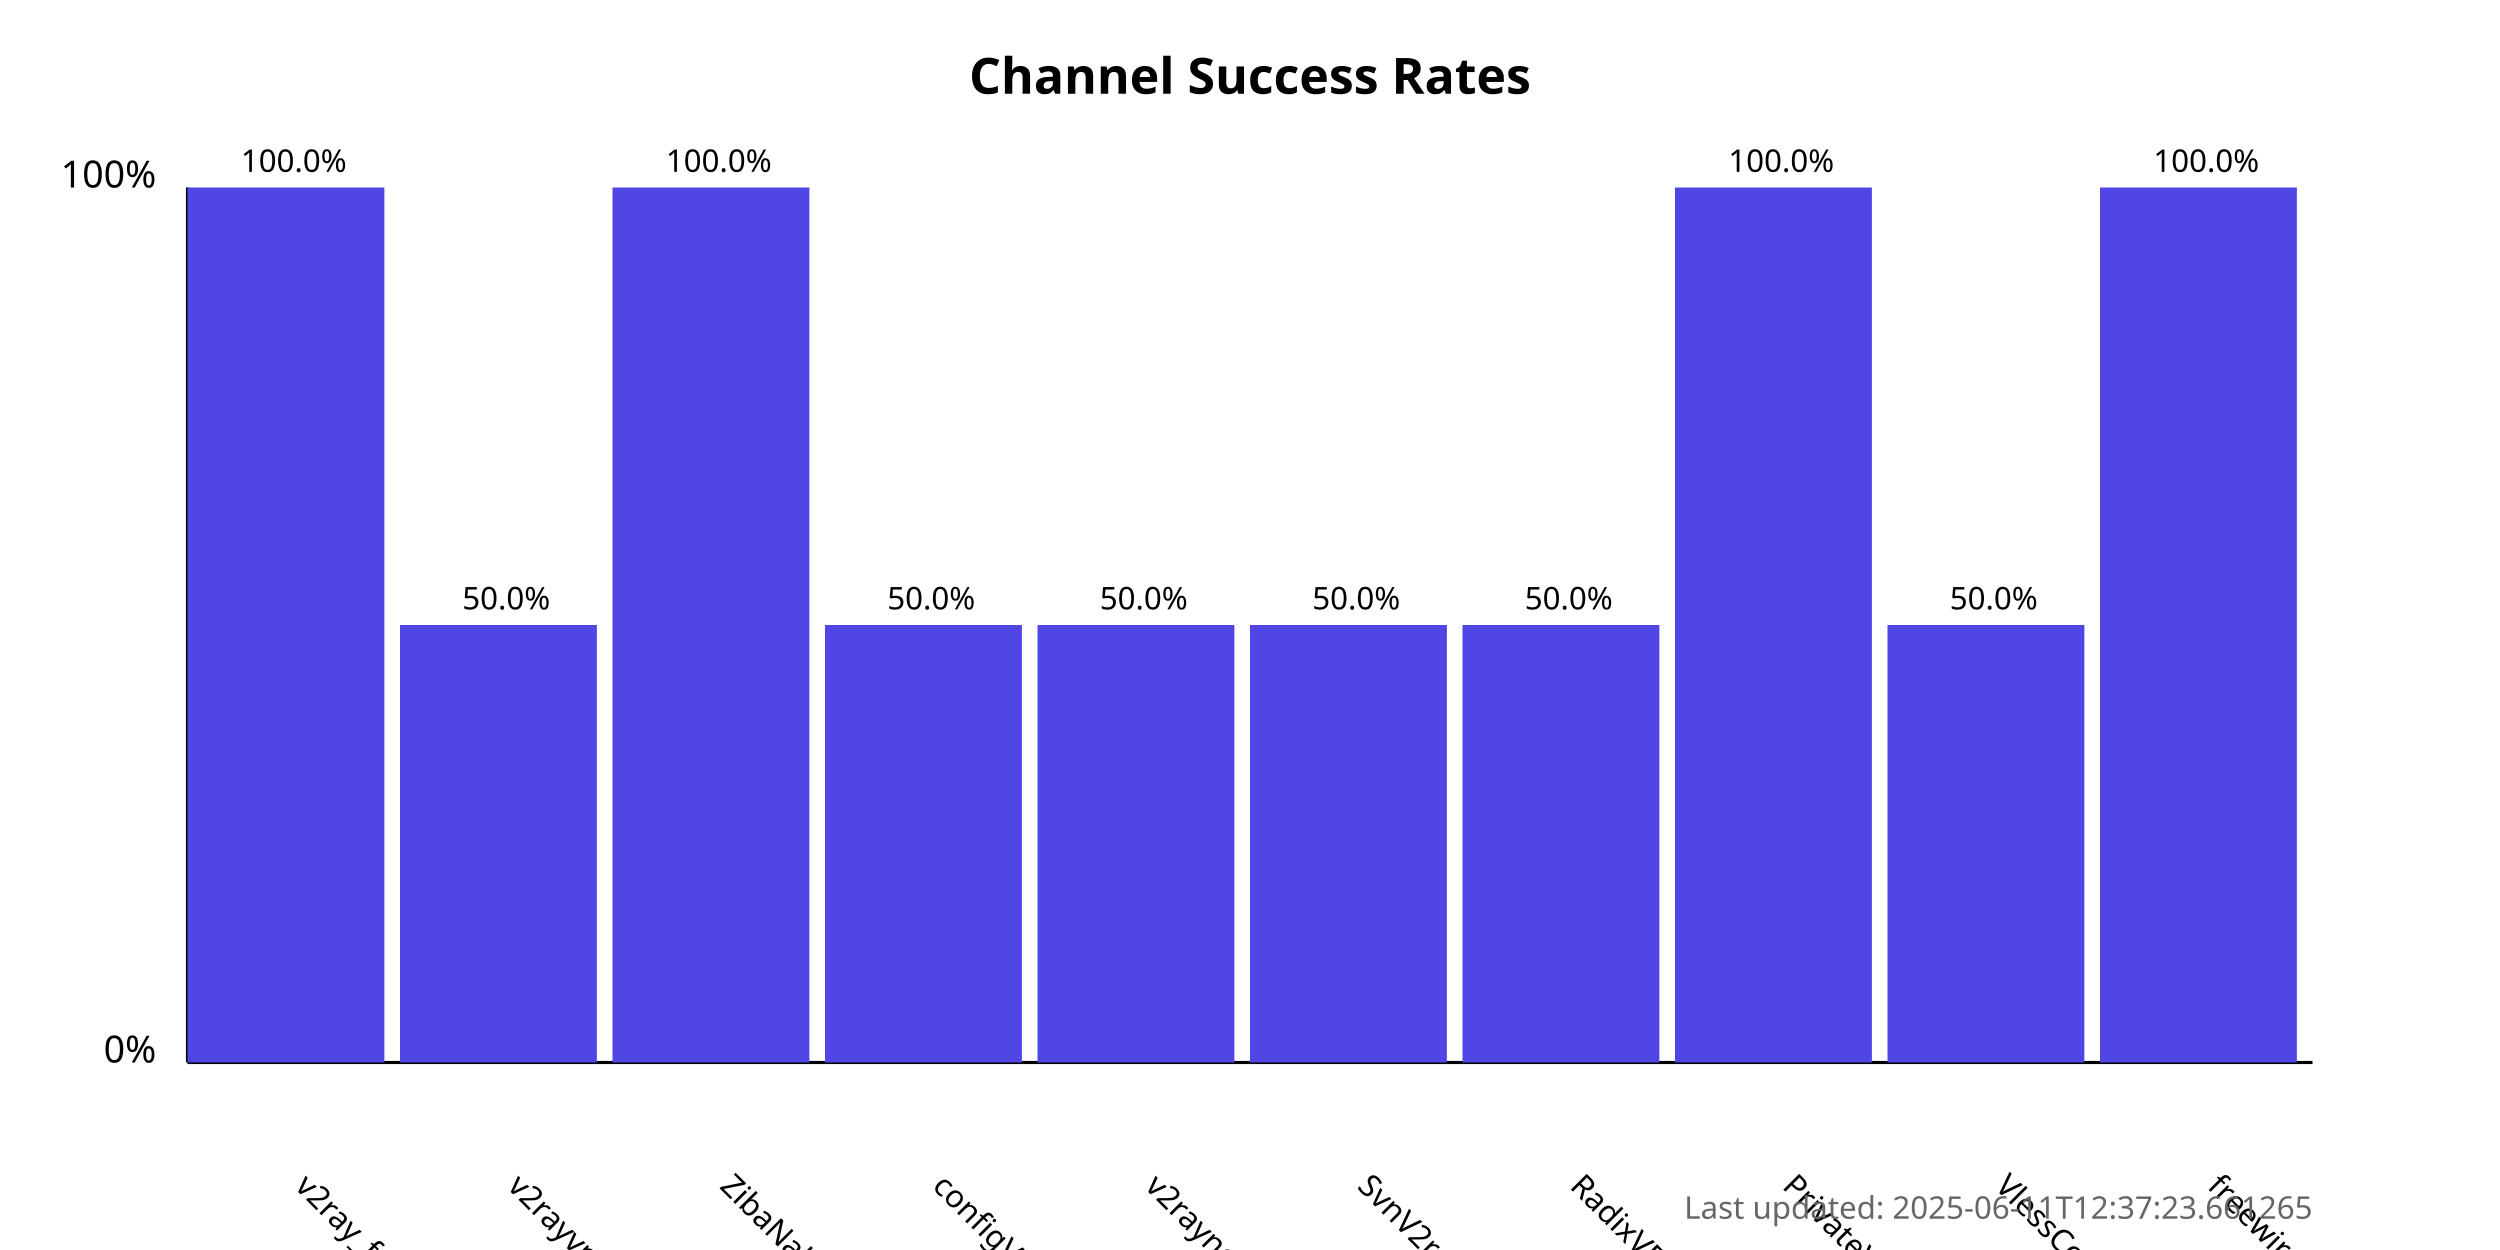
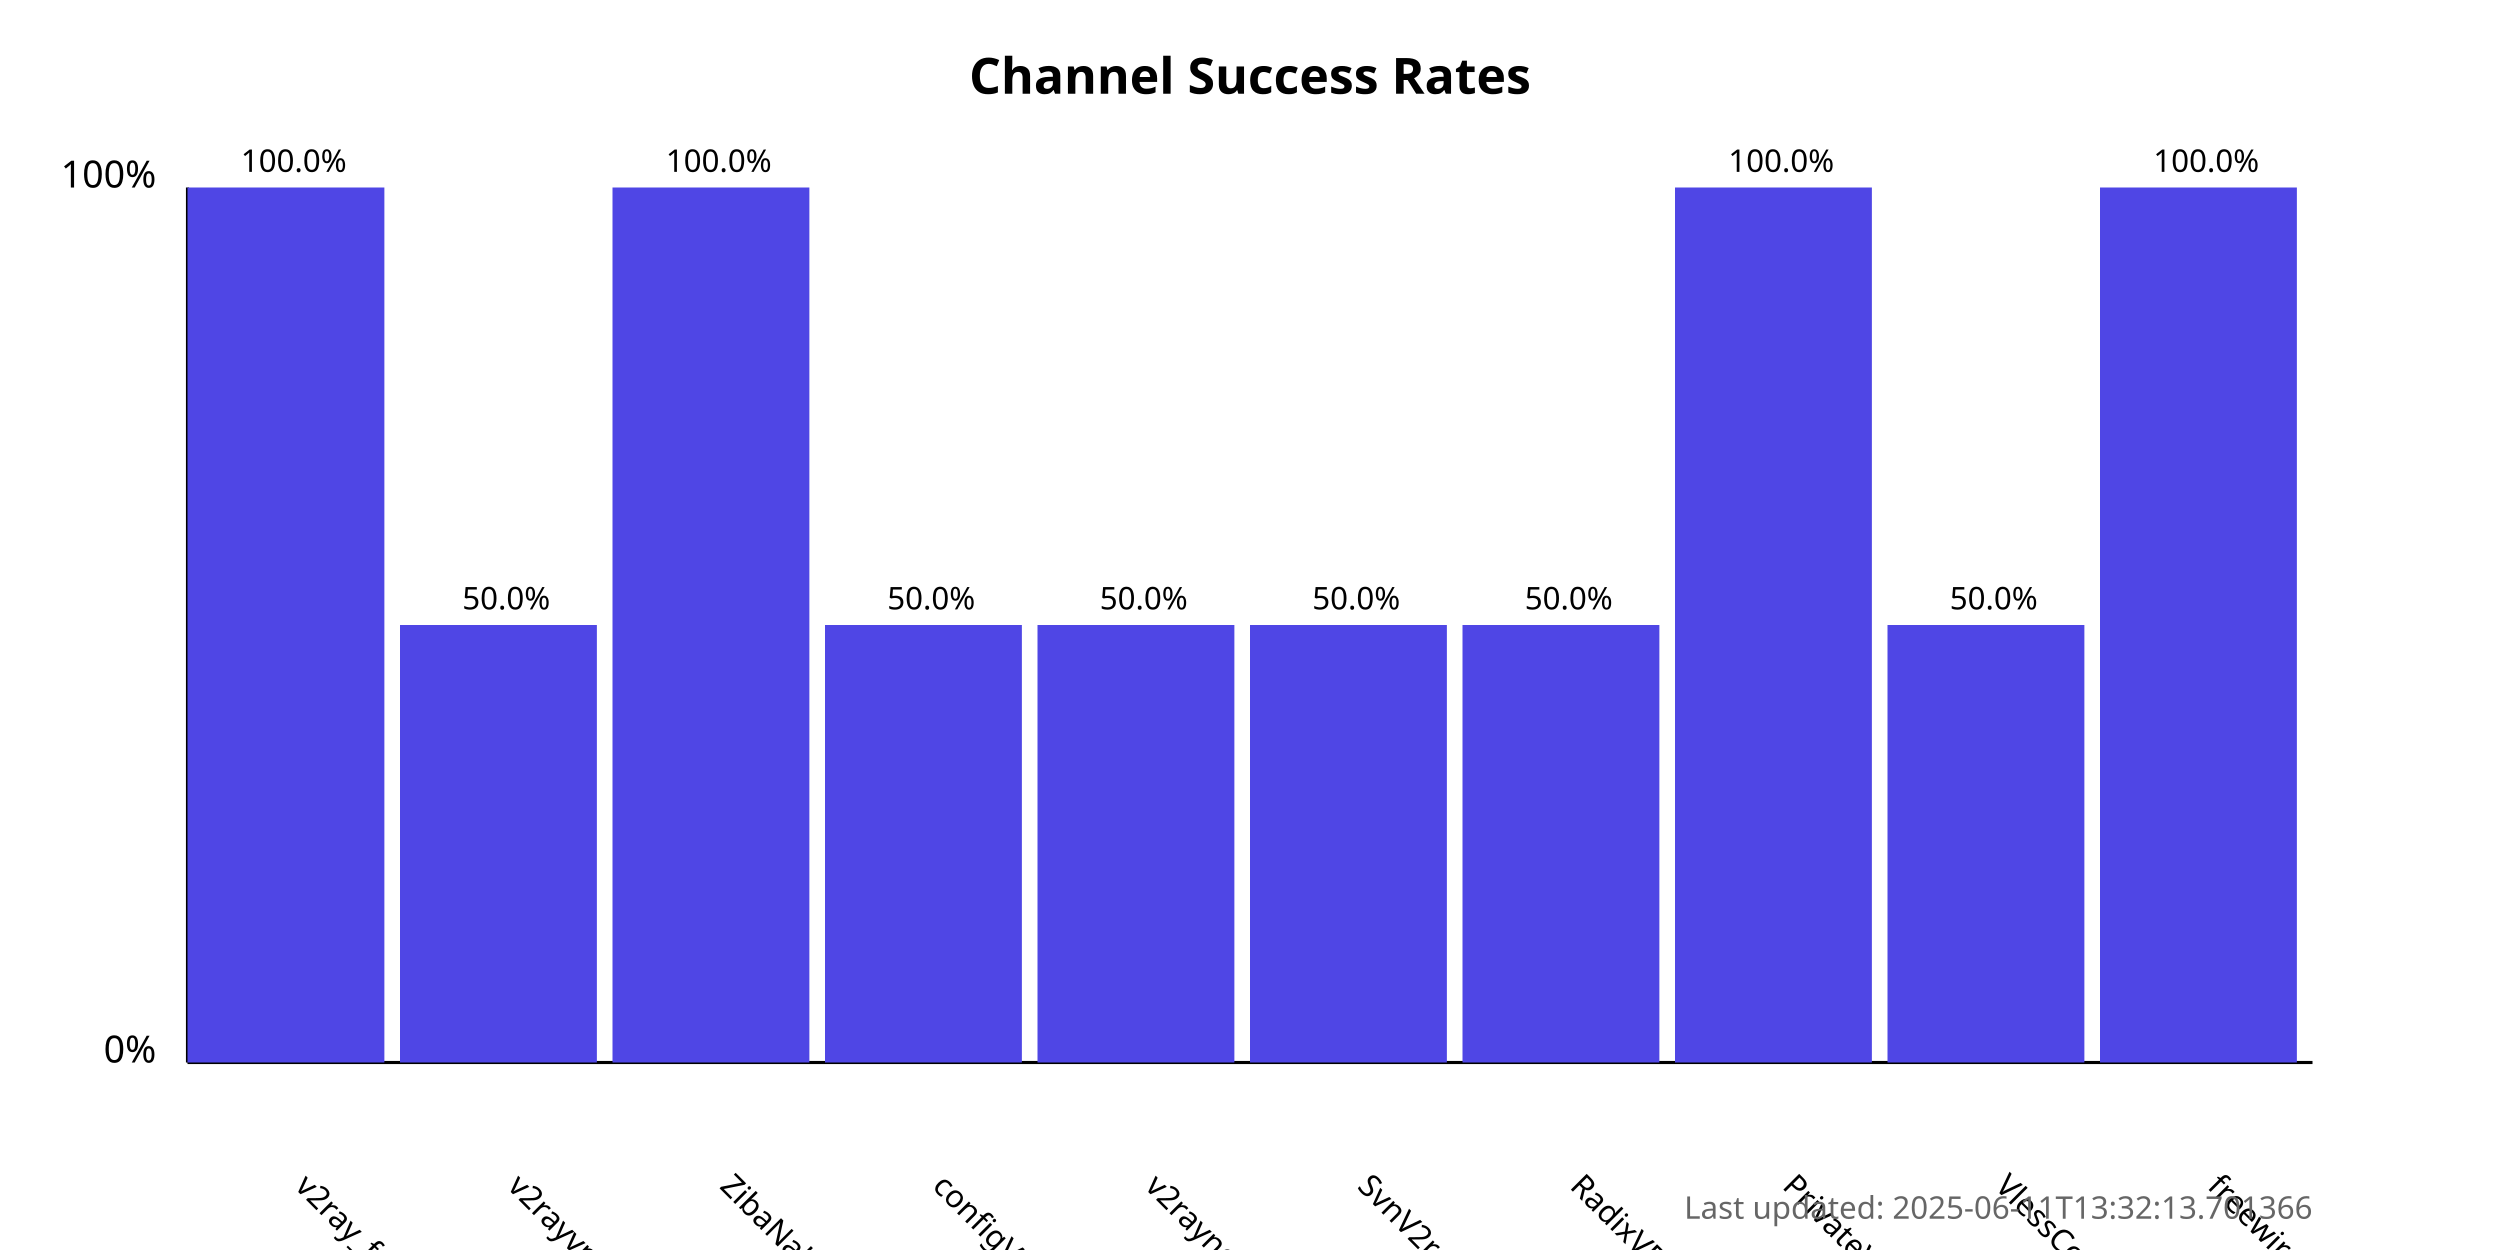
<svg xmlns="http://www.w3.org/2000/svg" width="800" height="400">
  <style>
            .chart-title { font: bold 16px sans-serif; }
            .axis-label { font: 12px sans-serif; }
            .tick-label { font: 10px sans-serif; }
            .bar { fill: #4f46e5; }
            .bar:hover { fill: #6366f1; }
            .timestamp { font: 10px sans-serif; fill: #666; }
        </style>
  <text x="400.0" y="30" text-anchor="middle" class="chart-title">
            Channel Success Rates
        </text>
  <line x1="60" y1="340" x2="60" y2="60" stroke="black" stroke-width="1" />
  <line x1="60" y1="340" x2="740" y2="340" stroke="black" stroke-width="1" />
  <text x="50" y="340" text-anchor="end" class="axis-label">0%</text>
  <text x="50" y="60" text-anchor="end" class="axis-label">100%</text>
  <g>
    <rect x="60" y="60.0" width="63.0" height="280.0" class="bar" />
    <text x="94.0" y="380" transform="rotate(45, 94.0, 380)" text-anchor="start" class="tick-label">
                v2ray_free_conf
            </text>
    <text x="94.0" y="55.0" text-anchor="middle" class="tick-label">
                100.0%
            </text>
  </g>
  <g>
    <rect x="128.0" y="200.0" width="63.0" height="140.0" class="bar" />
    <text x="162.0" y="380" transform="rotate(45, 162.0, 380)" text-anchor="start" class="tick-label">
                v2rayvpno
            </text>
    <text x="162.0" y="195.0" text-anchor="middle" class="tick-label">
                50.0%
            </text>
  </g>
  <g>
    <rect x="196.0" y="60.0" width="63.0" height="280.0" class="bar" />
    <text x="230.0" y="380" transform="rotate(45, 230.0, 380)" text-anchor="start" class="tick-label">
                ZibaNabz
            </text>
    <text x="230.0" y="55.0" text-anchor="middle" class="tick-label">
                100.0%
            </text>
  </g>
  <g>
    <rect x="264.0" y="200.0" width="63.0" height="140.0" class="bar" />
    <text x="298.0" y="380" transform="rotate(45, 298.0, 380)" text-anchor="start" class="tick-label">
                configV2rayForFree
            </text>
    <text x="298.0" y="195.0" text-anchor="middle" class="tick-label">
                50.0%
            </text>
  </g>
  <g>
    <rect x="332.0" y="200.0" width="63.0" height="140.0" class="bar" />
    <text x="366.0" y="380" transform="rotate(45, 366.0, 380)" text-anchor="start" class="tick-label">
                v2rayngvpn
            </text>
    <text x="366.0" y="195.0" text-anchor="middle" class="tick-label">
                50.0%
            </text>
  </g>
  <g>
    <rect x="400.0" y="200.0" width="63.0" height="140.0" class="bar" />
    <text x="434.0" y="380" transform="rotate(45, 434.0, 380)" text-anchor="start" class="tick-label">
                SvnV2ray
            </text>
    <text x="434.0" y="195.0" text-anchor="middle" class="tick-label">
                50.0%
            </text>
  </g>
  <g>
    <rect x="468.0" y="200.0" width="63.0" height="140.0" class="bar" />
    <text x="502.0" y="380" transform="rotate(45, 502.0, 380)" text-anchor="start" class="tick-label">
                RadixVPN
            </text>
    <text x="502.0" y="195.0" text-anchor="middle" class="tick-label">
                50.0%
            </text>
  </g>
  <g>
    <rect x="536.0" y="60.0" width="63.0" height="280.0" class="bar" />
    <text x="570.0" y="380" transform="rotate(45, 570.0, 380)" text-anchor="start" class="tick-label">
                PrivateVPNs
            </text>
    <text x="570.0" y="55.0" text-anchor="middle" class="tick-label">
                100.0%
            </text>
  </g>
  <g>
    <rect x="604.0" y="200.0" width="63.0" height="140.0" class="bar" />
    <text x="638.0" y="380" transform="rotate(45, 638.0, 380)" text-anchor="start" class="tick-label">
                VlessConfig
            </text>
    <text x="638.0" y="195.0" text-anchor="middle" class="tick-label">
                50.0%
            </text>
  </g>
  <g>
    <rect x="672.0" y="60.0" width="63.0" height="280.0" class="bar" />
    <text x="706.0" y="380" transform="rotate(45, 706.0, 380)" text-anchor="start" class="tick-label">
                freewireguard
            </text>
    <text x="706.0" y="55.0" text-anchor="middle" class="tick-label">
                100.0%
            </text>
  </g>
  <text x="740" y="390" text-anchor="end" class="timestamp">
-             Last updated: 2025-06-11T12:37:23.661265
+             Last updated: 2025-06-11T13:32:13.701366
        </text>
</svg>
